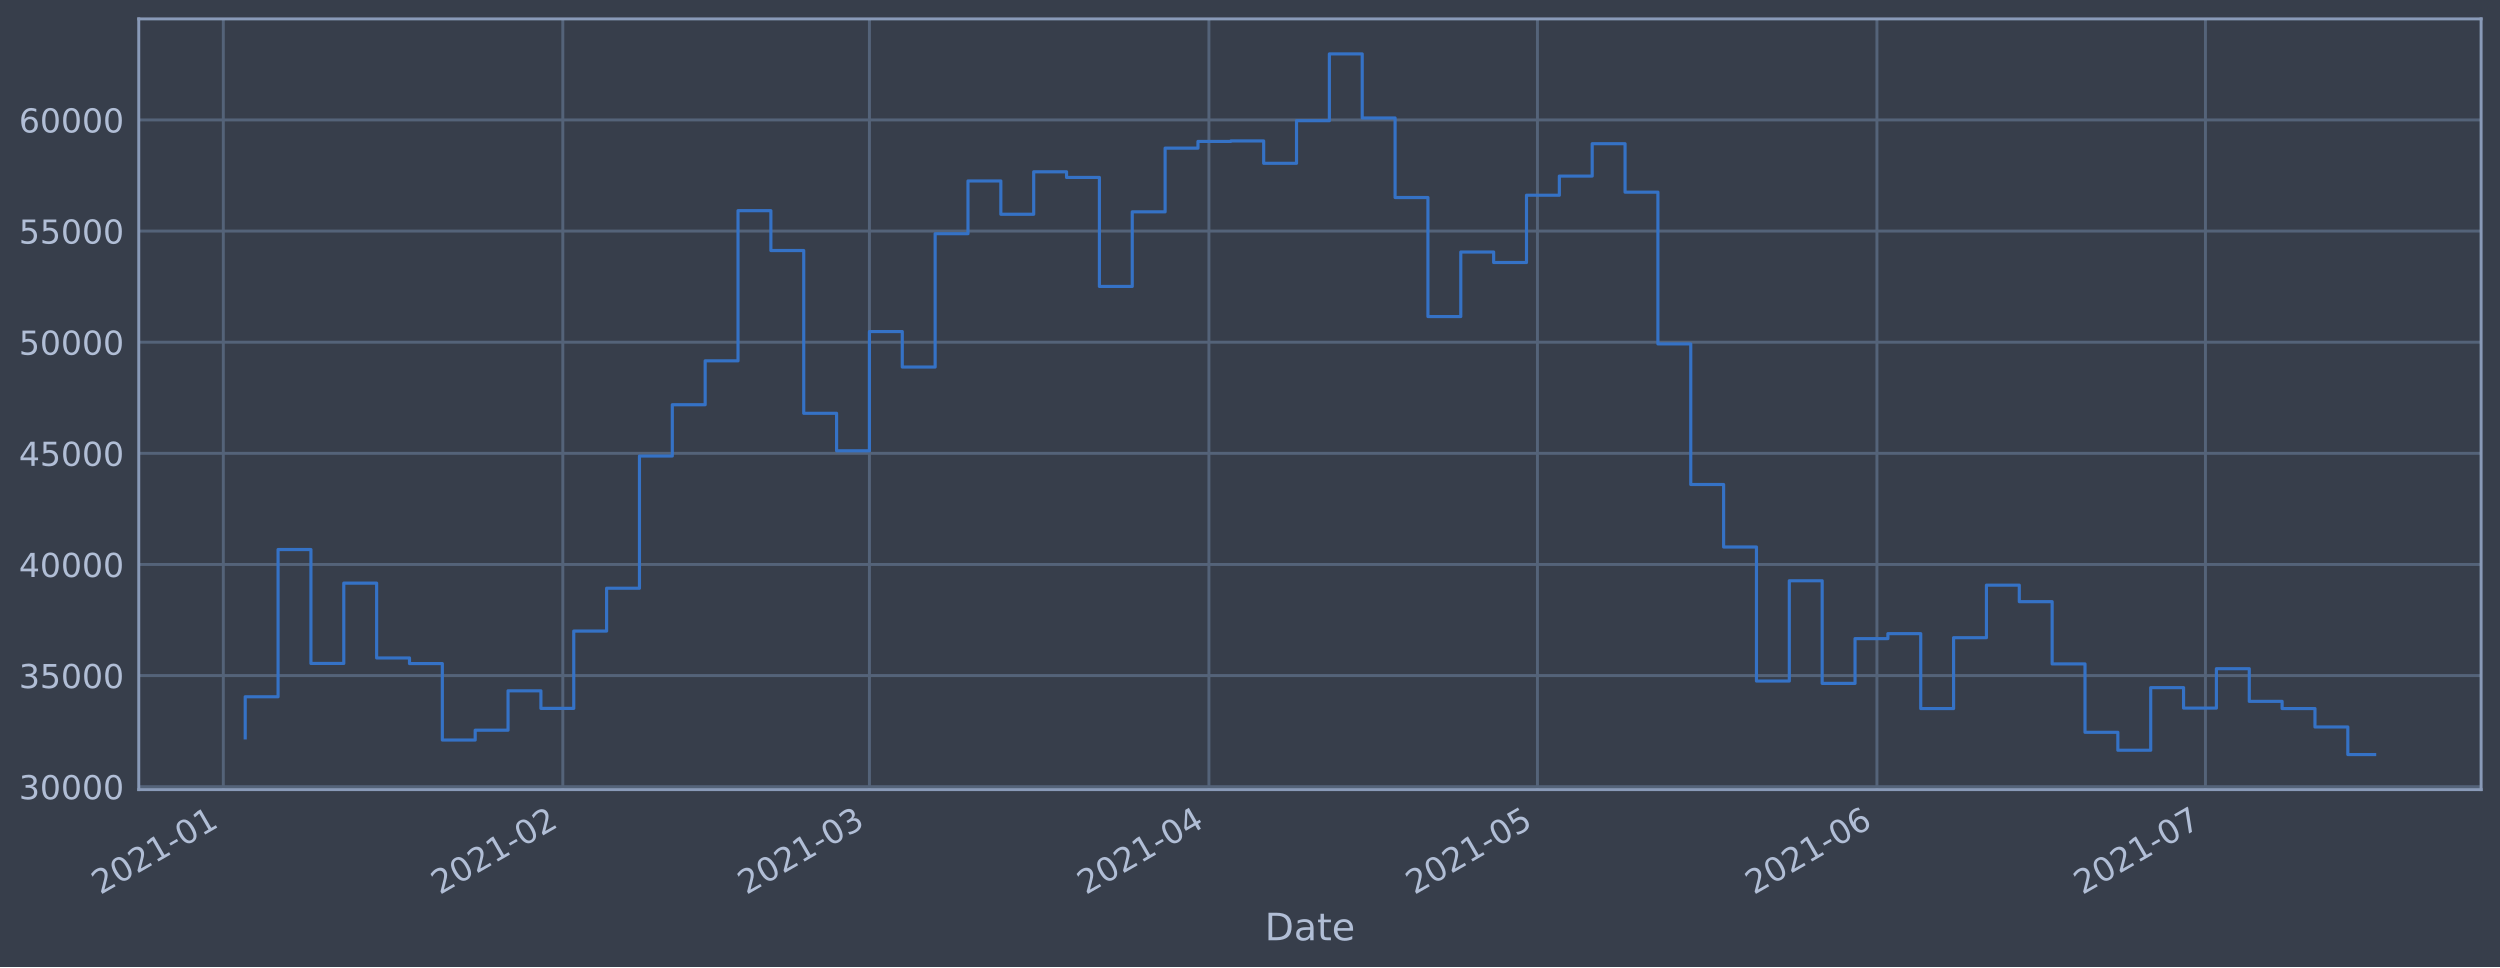
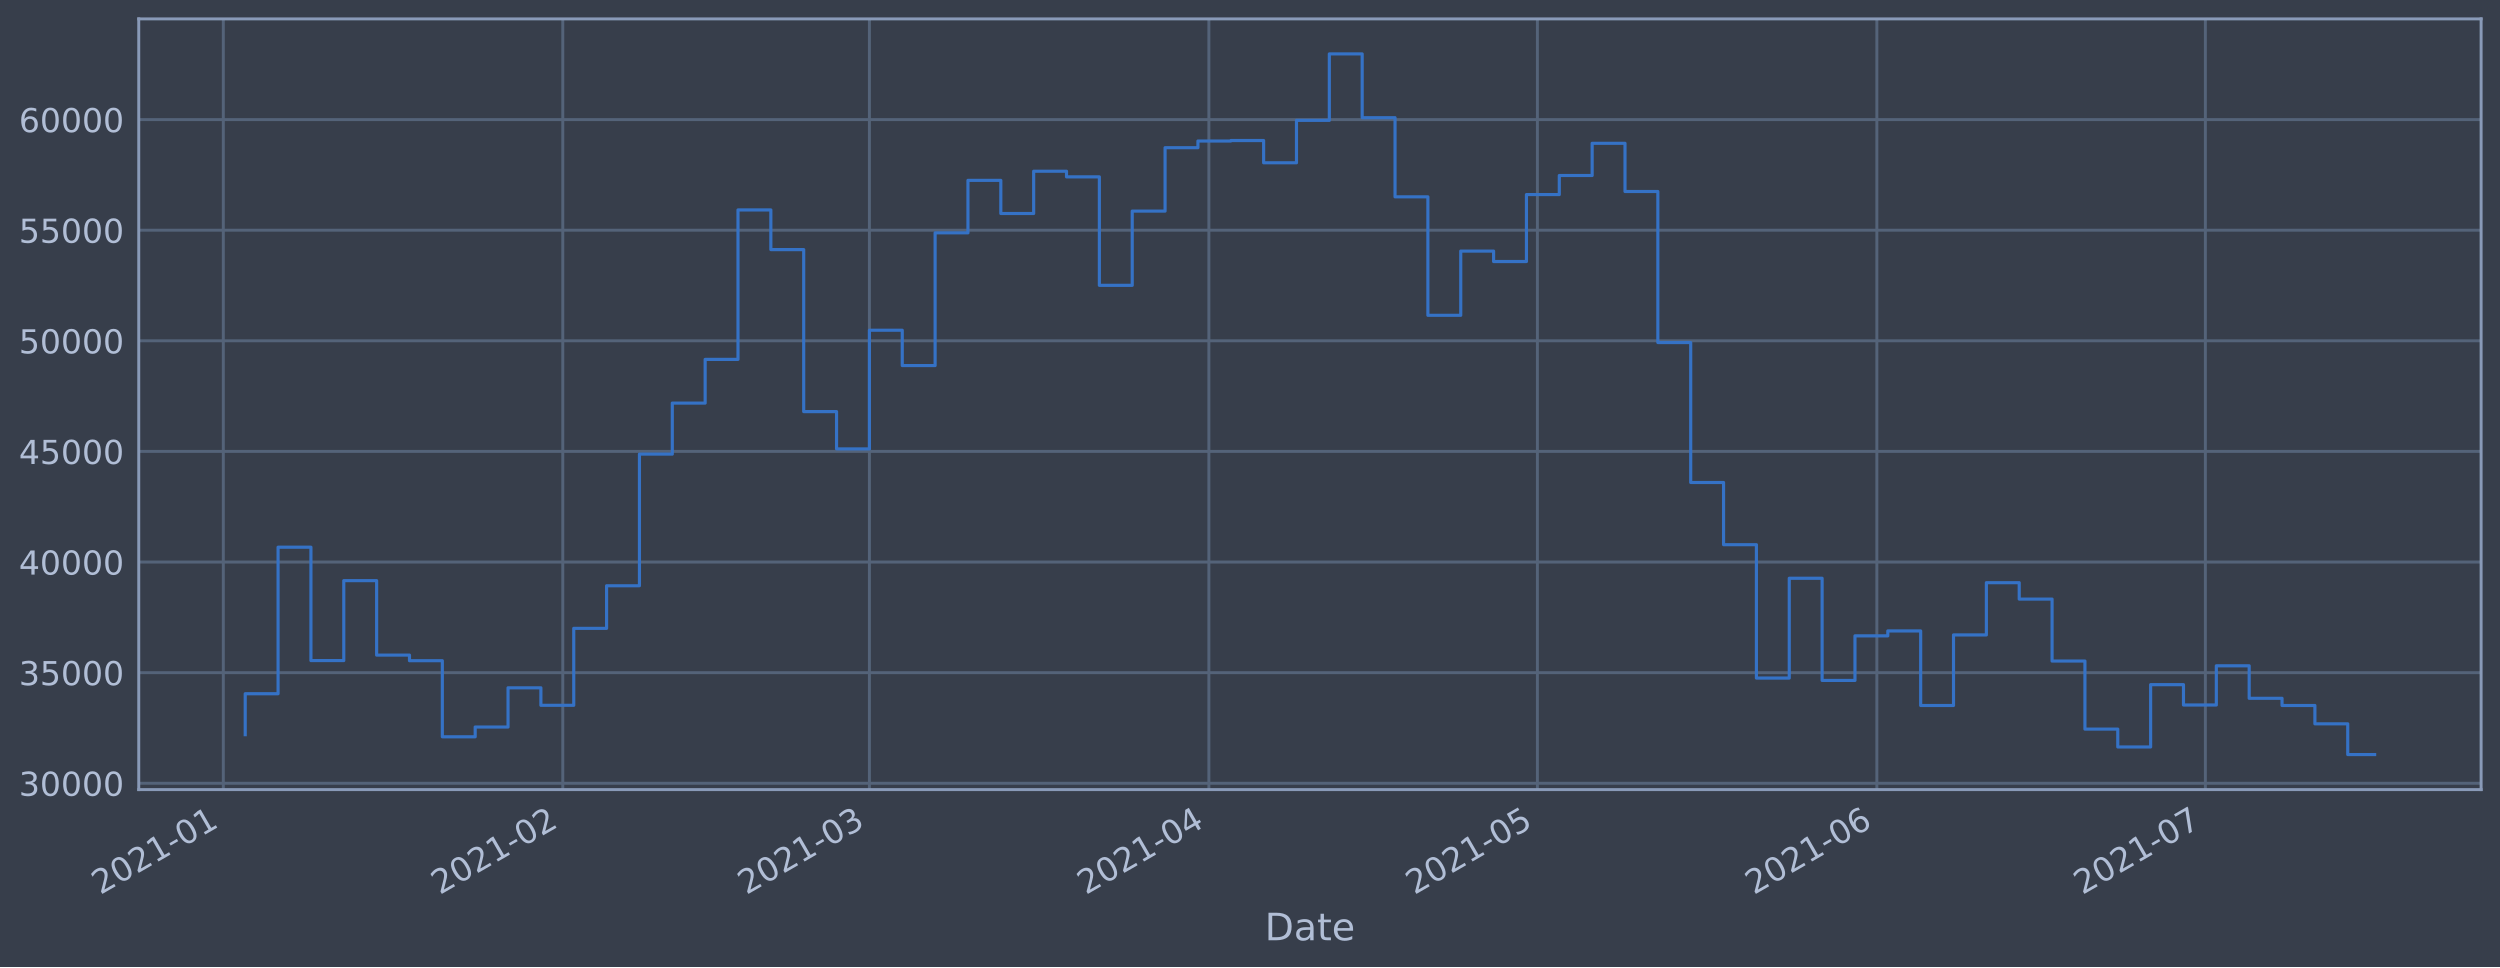
<svg xmlns="http://www.w3.org/2000/svg" xmlns:xlink="http://www.w3.org/1999/xlink" height="368.58pt" version="1.1" viewBox="0 0 952.884 368.58" width="952.884pt">
  <defs>
    <style type="text/css">*{stroke-linecap:butt;stroke-linejoin:round;}</style>
  </defs>
  <g id="figure_1">
    <g id="patch_1">
      <path d="M 0 368.58  L 952.884 368.58  L 952.884 0  L 0 0  z " style="fill:#373e4b;" />
    </g>
    <g id="axes_1">
      <g id="patch_2">
        <path d="M 52.884 300.96  L 945.684 300.96  L 945.684 7.2  L 52.884 7.2  z " style="fill:#373e4b;" />
      </g>
      <g id="matplotlib.axis_1">
        <g id="xtick_1">
          <g id="line2d_1">
-             <path clip-path="url(#p0d2d0f8e6f)" d="M 85.117 300.96  L 85.117 7.2  " style="fill:none;stroke:#546379;stroke-linecap:square;stroke-width:1.12;" />
+             <path clip-path="url(#p153a3f56d7)" d="M 85.118 300.96  L 85.118 7.2  " style="fill:none;stroke:#546379;stroke-linecap:square;stroke-width:1.12;" />
          </g>
          <g id="line2d_2" />
          <g id="text_1">
-             <g style="fill:#b1bed6;" transform="translate(38.21421 341.1745)rotate(-30)scale(0.126 -0.126)">
+             <g style="fill:#b1bed6;" transform="translate(38.21454 341.1745)rotate(-30)scale(0.126 -0.126)">
              <defs>
                <path d="M 1228 531  L 3431 531  L 3431 0  L 469 0  L 469 531  Q 828 903 1448 1529  Q 2069 2156 2228 2338  Q 2531 2678 2651 2914  Q 2772 3150 2772 3378  Q 2772 3750 2511 3984  Q 2250 4219 1831 4219  Q 1534 4219 1204 4116  Q 875 4013 500 3803  L 500 4441  Q 881 4594 1212 4672  Q 1544 4750 1819 4750  Q 2544 4750 2975 4387  Q 3406 4025 3406 3419  Q 3406 3131 3298 2873  Q 3191 2616 2906 2266  Q 2828 2175 2409 1742  Q 1991 1309 1228 531  z " id="DejaVuSans-32" transform="scale(0.015625)" />
                <path d="M 2034 4250  Q 1547 4250 1301 3770  Q 1056 3291 1056 2328  Q 1056 1369 1301 889  Q 1547 409 2034 409  Q 2525 409 2770 889  Q 3016 1369 3016 2328  Q 3016 3291 2770 3770  Q 2525 4250 2034 4250  z M 2034 4750  Q 2819 4750 3233 4129  Q 3647 3509 3647 2328  Q 3647 1150 3233 529  Q 2819 -91 2034 -91  Q 1250 -91 836 529  Q 422 1150 422 2328  Q 422 3509 836 4129  Q 1250 4750 2034 4750  z " id="DejaVuSans-30" transform="scale(0.015625)" />
                <path d="M 794 531  L 1825 531  L 1825 4091  L 703 3866  L 703 4441  L 1819 4666  L 2450 4666  L 2450 531  L 3481 531  L 3481 0  L 794 0  L 794 531  z " id="DejaVuSans-31" transform="scale(0.015625)" />
                <path d="M 313 2009  L 1997 2009  L 1997 1497  L 313 1497  L 313 2009  z " id="DejaVuSans-2d" transform="scale(0.015625)" />
              </defs>
              <use xlink:href="#DejaVuSans-32" />
              <use x="63.623" xlink:href="#DejaVuSans-30" />
              <use x="127.246" xlink:href="#DejaVuSans-32" />
              <use x="190.869" xlink:href="#DejaVuSans-31" />
              <use x="254.492" xlink:href="#DejaVuSans-2d" />
              <use x="290.576" xlink:href="#DejaVuSans-30" />
              <use x="354.199" xlink:href="#DejaVuSans-31" />
            </g>
          </g>
        </g>
        <g id="xtick_2">
          <g id="line2d_3">
-             <path clip-path="url(#p0d2d0f8e6f)" d="M 214.513 300.96  L 214.513 7.2  " style="fill:none;stroke:#546379;stroke-linecap:square;stroke-width:1.12;" />
+             <path clip-path="url(#p153a3f56d7)" d="M 214.508 300.96  L 214.508 7.2  " style="fill:none;stroke:#546379;stroke-linecap:square;stroke-width:1.12;" />
          </g>
          <g id="line2d_4" />
          <g id="text_2">
-             <g style="fill:#b1bed6;" transform="translate(167.6095 341.1745)rotate(-30)scale(0.126 -0.126)">
+             <g style="fill:#b1bed6;" transform="translate(167.6047 341.1745)rotate(-30)scale(0.126 -0.126)">
              <use xlink:href="#DejaVuSans-32" />
              <use x="63.623" xlink:href="#DejaVuSans-30" />
              <use x="127.246" xlink:href="#DejaVuSans-32" />
              <use x="190.869" xlink:href="#DejaVuSans-31" />
              <use x="254.492" xlink:href="#DejaVuSans-2d" />
              <use x="290.576" xlink:href="#DejaVuSans-30" />
              <use x="354.199" xlink:href="#DejaVuSans-32" />
            </g>
          </g>
        </g>
        <g id="xtick_3">
          <g id="line2d_5">
-             <path clip-path="url(#p0d2d0f8e6f)" d="M 331.386 300.96  L 331.386 7.2  " style="fill:none;stroke:#546379;stroke-linecap:square;stroke-width:1.12;" />
+             <path clip-path="url(#p153a3f56d7)" d="M 331.377 300.96  L 331.377 7.2  " style="fill:none;stroke:#546379;stroke-linecap:square;stroke-width:1.12;" />
          </g>
          <g id="line2d_6" />
          <g id="text_3">
-             <g style="fill:#b1bed6;" transform="translate(284.4826 341.1745)rotate(-30)scale(0.126 -0.126)">
+             <g style="fill:#b1bed6;" transform="translate(284.4733 341.1745)rotate(-30)scale(0.126 -0.126)">
              <defs>
                <path d="M 2597 2516  Q 3050 2419 3304 2112  Q 3559 1806 3559 1356  Q 3559 666 3084 287  Q 2609 -91 1734 -91  Q 1441 -91 1130 -33  Q 819 25 488 141  L 488 750  Q 750 597 1062 519  Q 1375 441 1716 441  Q 2309 441 2620 675  Q 2931 909 2931 1356  Q 2931 1769 2642 2001  Q 2353 2234 1838 2234  L 1294 2234  L 1294 2753  L 1863 2753  Q 2328 2753 2575 2939  Q 2822 3125 2822 3475  Q 2822 3834 2567 4026  Q 2313 4219 1838 4219  Q 1578 4219 1281 4162  Q 984 4106 628 3988  L 628 4550  Q 988 4650 1302 4700  Q 1616 4750 1894 4750  Q 2613 4750 3031 4423  Q 3450 4097 3450 3541  Q 3450 3153 3228 2886  Q 3006 2619 2597 2516  z " id="DejaVuSans-33" transform="scale(0.015625)" />
              </defs>
              <use xlink:href="#DejaVuSans-32" />
              <use x="63.623" xlink:href="#DejaVuSans-30" />
              <use x="127.246" xlink:href="#DejaVuSans-32" />
              <use x="190.869" xlink:href="#DejaVuSans-31" />
              <use x="254.492" xlink:href="#DejaVuSans-2d" />
              <use x="290.576" xlink:href="#DejaVuSans-30" />
              <use x="354.199" xlink:href="#DejaVuSans-33" />
            </g>
          </g>
        </g>
        <g id="xtick_4">
          <g id="line2d_7">
-             <path clip-path="url(#p0d2d0f8e6f)" d="M 460.781 300.96  L 460.781 7.2  " style="fill:none;stroke:#546379;stroke-linecap:square;stroke-width:1.12;" />
+             <path clip-path="url(#p153a3f56d7)" d="M 460.767 300.96  L 460.767 7.2  " style="fill:none;stroke:#546379;stroke-linecap:square;stroke-width:1.12;" />
          </g>
          <g id="line2d_8" />
          <g id="text_4">
-             <g style="fill:#b1bed6;" transform="translate(413.8779 341.1745)rotate(-30)scale(0.126 -0.126)">
+             <g style="fill:#b1bed6;" transform="translate(413.8634 341.1745)rotate(-30)scale(0.126 -0.126)">
              <defs>
                <path d="M 2419 4116  L 825 1625  L 2419 1625  L 2419 4116  z M 2253 4666  L 3047 4666  L 3047 1625  L 3713 1625  L 3713 1100  L 3047 1100  L 3047 0  L 2419 0  L 2419 1100  L 313 1100  L 313 1709  L 2253 4666  z " id="DejaVuSans-34" transform="scale(0.015625)" />
              </defs>
              <use xlink:href="#DejaVuSans-32" />
              <use x="63.623" xlink:href="#DejaVuSans-30" />
              <use x="127.246" xlink:href="#DejaVuSans-32" />
              <use x="190.869" xlink:href="#DejaVuSans-31" />
              <use x="254.492" xlink:href="#DejaVuSans-2d" />
              <use x="290.576" xlink:href="#DejaVuSans-30" />
              <use x="354.199" xlink:href="#DejaVuSans-34" />
            </g>
          </g>
        </g>
        <g id="xtick_5">
          <g id="line2d_9">
-             <path clip-path="url(#p0d2d0f8e6f)" d="M 586.002 300.96  L 586.002 7.2  " style="fill:none;stroke:#546379;stroke-linecap:square;stroke-width:1.12;" />
+             <path clip-path="url(#p153a3f56d7)" d="M 585.983 300.96  L 585.983 7.2  " style="fill:none;stroke:#546379;stroke-linecap:square;stroke-width:1.12;" />
          </g>
          <g id="line2d_10" />
          <g id="text_5">
-             <g style="fill:#b1bed6;" transform="translate(539.0991 341.1745)rotate(-30)scale(0.126 -0.126)">
+             <g style="fill:#b1bed6;" transform="translate(539.0797 341.1745)rotate(-30)scale(0.126 -0.126)">
              <defs>
                <path d="M 691 4666  L 3169 4666  L 3169 4134  L 1269 4134  L 1269 2991  Q 1406 3038 1543 3061  Q 1681 3084 1819 3084  Q 2600 3084 3056 2656  Q 3513 2228 3513 1497  Q 3513 744 3044 326  Q 2575 -91 1722 -91  Q 1428 -91 1123 -41  Q 819 9 494 109  L 494 744  Q 775 591 1075 516  Q 1375 441 1709 441  Q 2250 441 2565 725  Q 2881 1009 2881 1497  Q 2881 1984 2565 2268  Q 2250 2553 1709 2553  Q 1456 2553 1204 2497  Q 953 2441 691 2322  L 691 4666  z " id="DejaVuSans-35" transform="scale(0.015625)" />
              </defs>
              <use xlink:href="#DejaVuSans-32" />
              <use x="63.623" xlink:href="#DejaVuSans-30" />
              <use x="127.246" xlink:href="#DejaVuSans-32" />
              <use x="190.869" xlink:href="#DejaVuSans-31" />
              <use x="254.492" xlink:href="#DejaVuSans-2d" />
              <use x="290.576" xlink:href="#DejaVuSans-30" />
              <use x="354.199" xlink:href="#DejaVuSans-35" />
            </g>
          </g>
        </g>
        <g id="xtick_6">
          <g id="line2d_11">
-             <path clip-path="url(#p0d2d0f8e6f)" d="M 715.398 300.96  L 715.398 7.2  " style="fill:none;stroke:#546379;stroke-linecap:square;stroke-width:1.12;" />
+             <path clip-path="url(#p153a3f56d7)" d="M 715.373 300.96  L 715.373 7.2  " style="fill:none;stroke:#546379;stroke-linecap:square;stroke-width:1.12;" />
          </g>
          <g id="line2d_12" />
          <g id="text_6">
-             <g style="fill:#b1bed6;" transform="translate(668.4943 341.1745)rotate(-30)scale(0.126 -0.126)">
+             <g style="fill:#b1bed6;" transform="translate(668.4699 341.1745)rotate(-30)scale(0.126 -0.126)">
              <defs>
                <path d="M 2113 2584  Q 1688 2584 1439 2293  Q 1191 2003 1191 1497  Q 1191 994 1439 701  Q 1688 409 2113 409  Q 2538 409 2786 701  Q 3034 994 3034 1497  Q 3034 2003 2786 2293  Q 2538 2584 2113 2584  z M 3366 4563  L 3366 3988  Q 3128 4100 2886 4159  Q 2644 4219 2406 4219  Q 1781 4219 1451 3797  Q 1122 3375 1075 2522  Q 1259 2794 1537 2939  Q 1816 3084 2150 3084  Q 2853 3084 3261 2657  Q 3669 2231 3669 1497  Q 3669 778 3244 343  Q 2819 -91 2113 -91  Q 1303 -91 875 529  Q 447 1150 447 2328  Q 447 3434 972 4092  Q 1497 4750 2381 4750  Q 2619 4750 2861 4703  Q 3103 4656 3366 4563  z " id="DejaVuSans-36" transform="scale(0.015625)" />
              </defs>
              <use xlink:href="#DejaVuSans-32" />
              <use x="63.623" xlink:href="#DejaVuSans-30" />
              <use x="127.246" xlink:href="#DejaVuSans-32" />
              <use x="190.869" xlink:href="#DejaVuSans-31" />
              <use x="254.492" xlink:href="#DejaVuSans-2d" />
              <use x="290.576" xlink:href="#DejaVuSans-30" />
              <use x="354.199" xlink:href="#DejaVuSans-36" />
            </g>
          </g>
        </g>
        <g id="xtick_7">
          <g id="line2d_13">
-             <path clip-path="url(#p0d2d0f8e6f)" d="M 840.619 300.96  L 840.619 7.2  " style="fill:none;stroke:#546379;stroke-linecap:square;stroke-width:1.12;" />
+             <path clip-path="url(#p153a3f56d7)" d="M 840.589 300.96  L 840.589 7.2  " style="fill:none;stroke:#546379;stroke-linecap:square;stroke-width:1.12;" />
          </g>
          <g id="line2d_14" />
          <g id="text_7">
-             <g style="fill:#b1bed6;" transform="translate(793.7155 341.1745)rotate(-30)scale(0.126 -0.126)">
+             <g style="fill:#b1bed6;" transform="translate(793.6862 341.1745)rotate(-30)scale(0.126 -0.126)">
              <defs>
                <path d="M 525 4666  L 3525 4666  L 3525 4397  L 1831 0  L 1172 0  L 2766 4134  L 525 4134  L 525 4666  z " id="DejaVuSans-37" transform="scale(0.015625)" />
              </defs>
              <use xlink:href="#DejaVuSans-32" />
              <use x="63.623" xlink:href="#DejaVuSans-30" />
              <use x="127.246" xlink:href="#DejaVuSans-32" />
              <use x="190.869" xlink:href="#DejaVuSans-31" />
              <use x="254.492" xlink:href="#DejaVuSans-2d" />
              <use x="290.576" xlink:href="#DejaVuSans-30" />
              <use x="354.199" xlink:href="#DejaVuSans-37" />
            </g>
          </g>
        </g>
        <g id="text_8">
          <g style="fill:#b1bed6;" transform="translate(482.0746 358.3856)scale(0.144 -0.144)">
            <defs>
              <path d="M 1259 4147  L 1259 519  L 2022 519  Q 2988 519 3436 956  Q 3884 1394 3884 2338  Q 3884 3275 3436 3711  Q 2988 4147 2022 4147  L 1259 4147  z M 628 4666  L 1925 4666  Q 3281 4666 3915 4102  Q 4550 3538 4550 2338  Q 4550 1131 3912 565  Q 3275 0 1925 0  L 628 0  L 628 4666  z " id="DejaVuSans-44" transform="scale(0.015625)" />
              <path d="M 2194 1759  Q 1497 1759 1228 1600  Q 959 1441 959 1056  Q 959 750 1161 570  Q 1363 391 1709 391  Q 2188 391 2477 730  Q 2766 1069 2766 1631  L 2766 1759  L 2194 1759  z M 3341 1997  L 3341 0  L 2766 0  L 2766 531  Q 2569 213 2275 61  Q 1981 -91 1556 -91  Q 1019 -91 701 211  Q 384 513 384 1019  Q 384 1609 779 1909  Q 1175 2209 1959 2209  L 2766 2209  L 2766 2266  Q 2766 2663 2505 2880  Q 2244 3097 1772 3097  Q 1472 3097 1187 3025  Q 903 2953 641 2809  L 641 3341  Q 956 3463 1253 3523  Q 1550 3584 1831 3584  Q 2591 3584 2966 3190  Q 3341 2797 3341 1997  z " id="DejaVuSans-61" transform="scale(0.015625)" />
              <path d="M 1172 4494  L 1172 3500  L 2356 3500  L 2356 3053  L 1172 3053  L 1172 1153  Q 1172 725 1289 603  Q 1406 481 1766 481  L 2356 481  L 2356 0  L 1766 0  Q 1100 0 847 248  Q 594 497 594 1153  L 594 3053  L 172 3053  L 172 3500  L 594 3500  L 594 4494  L 1172 4494  z " id="DejaVuSans-74" transform="scale(0.015625)" />
              <path d="M 3597 1894  L 3597 1613  L 953 1613  Q 991 1019 1311 708  Q 1631 397 2203 397  Q 2534 397 2845 478  Q 3156 559 3463 722  L 3463 178  Q 3153 47 2828 -22  Q 2503 -91 2169 -91  Q 1331 -91 842 396  Q 353 884 353 1716  Q 353 2575 817 3079  Q 1281 3584 2069 3584  Q 2775 3584 3186 3129  Q 3597 2675 3597 1894  z M 3022 2063  Q 3016 2534 2758 2815  Q 2500 3097 2075 3097  Q 1594 3097 1305 2825  Q 1016 2553 972 2059  L 3022 2063  z " id="DejaVuSans-65" transform="scale(0.015625)" />
            </defs>
            <use xlink:href="#DejaVuSans-44" />
            <use x="77.002" xlink:href="#DejaVuSans-61" />
            <use x="138.281" xlink:href="#DejaVuSans-74" />
            <use x="177.49" xlink:href="#DejaVuSans-65" />
          </g>
        </g>
      </g>
      <g id="matplotlib.axis_2">
        <g id="ytick_1">
          <g id="line2d_15">
-             <path clip-path="url(#p0d2d0f8e6f)" d="M 52.884 299.852  L 945.684 299.852  " style="fill:none;stroke:#546379;stroke-linecap:square;stroke-width:1.12;" />
+             <path clip-path="url(#p153a3f56d7)" d="M 52.884 298.537  L 945.684 298.537  " style="fill:none;stroke:#546379;stroke-linecap:square;stroke-width:1.12;" />
          </g>
          <g id="line2d_16" />
          <g id="text_9">
-             <g style="fill:#b1bed6;" transform="translate(7.2 304.639)scale(0.126 -0.126)">
+             <g style="fill:#b1bed6;" transform="translate(7.2 303.3241)scale(0.126 -0.126)">
              <use xlink:href="#DejaVuSans-33" />
              <use x="63.623" xlink:href="#DejaVuSans-30" />
              <use x="127.246" xlink:href="#DejaVuSans-30" />
              <use x="190.869" xlink:href="#DejaVuSans-30" />
              <use x="254.492" xlink:href="#DejaVuSans-30" />
            </g>
          </g>
        </g>
        <g id="ytick_2">
          <g id="line2d_17">
-             <path clip-path="url(#p0d2d0f8e6f)" d="M 52.884 257.494  L 945.684 257.494  " style="fill:none;stroke:#546379;stroke-linecap:square;stroke-width:1.12;" />
+             <path clip-path="url(#p153a3f56d7)" d="M 52.884 256.379  L 945.684 256.379  " style="fill:none;stroke:#546379;stroke-linecap:square;stroke-width:1.12;" />
          </g>
          <g id="line2d_18" />
          <g id="text_10">
-             <g style="fill:#b1bed6;" transform="translate(7.2 262.2813)scale(0.126 -0.126)">
+             <g style="fill:#b1bed6;" transform="translate(7.2 261.1658)scale(0.126 -0.126)">
              <use xlink:href="#DejaVuSans-33" />
              <use x="63.623" xlink:href="#DejaVuSans-35" />
              <use x="127.246" xlink:href="#DejaVuSans-30" />
              <use x="190.869" xlink:href="#DejaVuSans-30" />
              <use x="254.492" xlink:href="#DejaVuSans-30" />
            </g>
          </g>
        </g>
        <g id="ytick_3">
          <g id="line2d_19">
-             <path clip-path="url(#p0d2d0f8e6f)" d="M 52.884 215.137  L 945.684 215.137  " style="fill:none;stroke:#546379;stroke-linecap:square;stroke-width:1.12;" />
+             <path clip-path="url(#p153a3f56d7)" d="M 52.884 214.221  L 945.684 214.221  " style="fill:none;stroke:#546379;stroke-linecap:square;stroke-width:1.12;" />
          </g>
          <g id="line2d_20" />
          <g id="text_11">
-             <g style="fill:#b1bed6;" transform="translate(7.2 219.9236)scale(0.126 -0.126)">
+             <g style="fill:#b1bed6;" transform="translate(7.2 219.0075)scale(0.126 -0.126)">
              <use xlink:href="#DejaVuSans-34" />
              <use x="63.623" xlink:href="#DejaVuSans-30" />
              <use x="127.246" xlink:href="#DejaVuSans-30" />
              <use x="190.869" xlink:href="#DejaVuSans-30" />
              <use x="254.492" xlink:href="#DejaVuSans-30" />
            </g>
          </g>
        </g>
        <g id="ytick_4">
          <g id="line2d_21">
-             <path clip-path="url(#p0d2d0f8e6f)" d="M 52.884 172.779  L 945.684 172.779  " style="fill:none;stroke:#546379;stroke-linecap:square;stroke-width:1.12;" />
+             <path clip-path="url(#p153a3f56d7)" d="M 52.884 172.062  L 945.684 172.062  " style="fill:none;stroke:#546379;stroke-linecap:square;stroke-width:1.12;" />
          </g>
          <g id="line2d_22" />
          <g id="text_12">
-             <g style="fill:#b1bed6;" transform="translate(7.2 177.5659)scale(0.126 -0.126)">
+             <g style="fill:#b1bed6;" transform="translate(7.2 176.8492)scale(0.126 -0.126)">
              <use xlink:href="#DejaVuSans-34" />
              <use x="63.623" xlink:href="#DejaVuSans-35" />
              <use x="127.246" xlink:href="#DejaVuSans-30" />
              <use x="190.869" xlink:href="#DejaVuSans-30" />
              <use x="254.492" xlink:href="#DejaVuSans-30" />
            </g>
          </g>
        </g>
        <g id="ytick_5">
          <g id="line2d_23">
-             <path clip-path="url(#p0d2d0f8e6f)" d="M 52.884 130.421  L 945.684 130.421  " style="fill:none;stroke:#546379;stroke-linecap:square;stroke-width:1.12;" />
+             <path clip-path="url(#p153a3f56d7)" d="M 52.884 129.904  L 945.684 129.904  " style="fill:none;stroke:#546379;stroke-linecap:square;stroke-width:1.12;" />
          </g>
          <g id="line2d_24" />
          <g id="text_13">
-             <g style="fill:#b1bed6;" transform="translate(7.2 135.2082)scale(0.126 -0.126)">
+             <g style="fill:#b1bed6;" transform="translate(7.2 134.6909)scale(0.126 -0.126)">
              <use xlink:href="#DejaVuSans-35" />
              <use x="63.623" xlink:href="#DejaVuSans-30" />
              <use x="127.246" xlink:href="#DejaVuSans-30" />
              <use x="190.869" xlink:href="#DejaVuSans-30" />
              <use x="254.492" xlink:href="#DejaVuSans-30" />
            </g>
          </g>
        </g>
        <g id="ytick_6">
          <g id="line2d_25">
-             <path clip-path="url(#p0d2d0f8e6f)" d="M 52.884 88.063  L 945.684 88.063  " style="fill:none;stroke:#546379;stroke-linecap:square;stroke-width:1.12;" />
+             <path clip-path="url(#p153a3f56d7)" d="M 52.884 87.746  L 945.684 87.746  " style="fill:none;stroke:#546379;stroke-linecap:square;stroke-width:1.12;" />
          </g>
          <g id="line2d_26" />
          <g id="text_14">
-             <g style="fill:#b1bed6;" transform="translate(7.2 92.85048)scale(0.126 -0.126)">
+             <g style="fill:#b1bed6;" transform="translate(7.2 92.53265)scale(0.126 -0.126)">
              <use xlink:href="#DejaVuSans-35" />
              <use x="63.623" xlink:href="#DejaVuSans-35" />
              <use x="127.246" xlink:href="#DejaVuSans-30" />
              <use x="190.869" xlink:href="#DejaVuSans-30" />
              <use x="254.492" xlink:href="#DejaVuSans-30" />
            </g>
          </g>
        </g>
        <g id="ytick_7">
          <g id="line2d_27">
-             <path clip-path="url(#p0d2d0f8e6f)" d="M 52.884 45.706  L 945.684 45.706  " style="fill:none;stroke:#546379;stroke-linecap:square;stroke-width:1.12;" />
+             <path clip-path="url(#p153a3f56d7)" d="M 52.884 45.587  L 945.684 45.587  " style="fill:none;stroke:#546379;stroke-linecap:square;stroke-width:1.12;" />
          </g>
          <g id="line2d_28" />
          <g id="text_15">
-             <g style="fill:#b1bed6;" transform="translate(7.2 50.49277)scale(0.126 -0.126)">
+             <g style="fill:#b1bed6;" transform="translate(7.2 50.37435)scale(0.126 -0.126)">
              <use xlink:href="#DejaVuSans-36" />
              <use x="63.623" xlink:href="#DejaVuSans-30" />
              <use x="127.246" xlink:href="#DejaVuSans-30" />
              <use x="190.869" xlink:href="#DejaVuSans-30" />
              <use x="254.492" xlink:href="#DejaVuSans-30" />
            </g>
          </g>
        </g>
      </g>
      <g id="line2d_29">
-         <path clip-path="url(#p0d2d0f8e6f)" d="M 93.466 281.253  L 93.466 265.57  L 105.988 265.57  L 105.988 209.459  L 118.51 209.459  L 118.51 252.878  L 131.032 252.878  L 131.032 222.266  L 143.554 222.266  L 143.554 250.776  L 156.076 250.776  L 156.076 252.928  L 168.598 252.928  L 168.598 282.064  L 181.12 282.064  L 181.12 278.319  L 193.643 278.319  L 193.643 263.304  L 206.165 263.304  L 206.165 270.008  L 218.687 270.008  L 218.687 240.534  L 231.209 240.534  L 231.209 224.217  L 243.731 224.217  L 243.731 173.811  L 256.253 173.811  L 256.253 154.267  L 268.775 154.267  L 268.775 137.536  L 281.297 137.536  L 281.297 80.299  L 293.82 80.299  L 293.82 95.49  L 306.342 95.49  L 306.342 157.527  L 318.864 157.527  L 318.864 171.814  L 331.386 171.814  L 331.386 126.374  L 343.908 126.374  L 343.908 139.896  L 356.43 139.896  L 356.43 89.067  L 368.952 89.067  L 368.952 68.975  L 381.474 68.975  L 381.474 81.67  L 393.996 81.67  L 393.996 65.479  L 406.519 65.479  L 406.519 67.637  L 419.041 67.637  L 419.041 109.173  L 431.563 109.173  L 431.563 80.745  L 444.085 80.745  L 444.085 56.464  L 456.607 56.464  L 456.607 53.912  L 469.129 53.912  L 469.129 53.719  L 481.651 53.719  L 481.651 62.237  L 494.173 62.237  L 494.173 46.003  L 506.696 46.003  L 506.696 20.553  L 519.218 20.553  L 519.218 44.968  L 531.74 44.968  L 531.74 75.289  L 544.262 75.289  L 544.262 120.652  L 556.784 120.652  L 556.784 96.055  L 569.306 96.055  L 569.306 100.058  L 581.828 100.058  L 581.828 74.42  L 594.35 74.42  L 594.35 67.111  L 606.873 67.111  L 606.873 54.78  L 619.395 54.78  L 619.395 73.238  L 631.917 73.238  L 631.917 131.078  L 644.439 131.078  L 644.439 184.671  L 656.961 184.671  L 656.961 208.492  L 669.483 208.492  L 669.483 259.574  L 682.005 259.574  L 682.005 221.354  L 694.527 221.354  L 694.527 260.479  L 707.05 260.479  L 707.05 243.409  L 719.572 243.409  L 719.572 241.521  L 732.094 241.521  L 732.094 270.076  L 744.616 270.076  L 744.616 243.054  L 757.138 243.054  L 757.138 223.042  L 769.66 223.042  L 769.66 229.328  L 782.182 229.328  L 782.182 253.054  L 794.704 253.054  L 794.704 279.117  L 807.226 279.117  L 807.226 285.954  L 819.749 285.954  L 819.749 262.097  L 832.271 262.097  L 832.271 269.889  L 844.793 269.889  L 844.793 254.874  L 857.315 254.874  L 857.315 267.329  L 869.837 267.329  L 869.837 270.07  L 882.359 270.07  L 882.359 277.093  L 894.881 277.093  L 894.881 287.607  L 905.102 287.607  L 905.102 287.607  " style="fill:none;stroke:#3572c6;stroke-linecap:square;stroke-width:1.2;" />
+         <path clip-path="url(#p153a3f56d7)" d="M 93.466 280.026  L 93.466 264.417  L 105.987 264.417  L 105.987 208.569  L 118.509 208.569  L 118.509 251.784  L 131.03 251.784  L 131.03 221.316  L 143.552 221.316  L 143.552 249.692  L 156.074 249.692  L 156.074 251.834  L 168.595 251.834  L 168.595 280.833  L 181.117 280.833  L 181.117 277.106  L 193.639 277.106  L 193.639 262.161  L 206.16 262.161  L 206.16 268.833  L 218.682 268.833  L 218.682 239.498  L 231.203 239.498  L 231.203 223.258  L 243.725 223.258  L 243.725 173.089  L 256.247 173.089  L 256.247 153.637  L 268.768 153.637  L 268.768 136.986  L 281.29 136.986  L 281.29 80.018  L 293.812 80.018  L 293.812 95.137  L 306.333 95.137  L 306.333 156.882  L 318.855 156.882  L 318.855 171.102  L 331.377 171.102  L 331.377 125.876  L 343.898 125.876  L 343.898 139.334  L 356.42 139.334  L 356.42 88.745  L 368.941 88.745  L 368.941 68.747  L 381.463 68.747  L 381.463 81.382  L 393.985 81.382  L 393.985 65.268  L 406.506 65.268  L 406.506 67.415  L 419.028 67.415  L 419.028 108.755  L 431.55 108.755  L 431.55 80.461  L 444.071 80.461  L 444.071 56.294  L 456.593 56.294  L 456.593 53.755  L 469.114 53.755  L 469.114 53.563  L 481.636 53.563  L 481.636 62.041  L 494.158 62.041  L 494.158 45.884  L 506.679 45.884  L 506.679 20.553  L 519.201 20.553  L 519.201 44.853  L 531.723 44.853  L 531.723 75.031  L 544.244 75.031  L 544.244 120.181  L 556.766 120.181  L 556.766 95.7  L 569.287 95.7  L 569.287 99.684  L 581.809 99.684  L 581.809 74.167  L 594.331 74.167  L 594.331 66.892  L 606.852 66.892  L 606.852 54.619  L 619.374 54.619  L 619.374 72.99  L 631.896 72.99  L 631.896 130.557  L 644.417 130.557  L 644.417 183.898  L 656.939 183.898  L 656.939 207.607  L 669.461 207.607  L 669.461 258.448  L 681.982 258.448  L 681.982 220.409  L 694.504 220.409  L 694.504 259.35  L 707.025 259.35  L 707.025 242.36  L 719.547 242.36  L 719.547 240.481  L 732.069 240.481  L 732.069 268.901  L 744.59 268.901  L 744.59 242.006  L 757.112 242.006  L 757.112 222.089  L 769.634 222.089  L 769.634 228.345  L 782.155 228.345  L 782.155 251.959  L 794.677 251.959  L 794.677 277.9  L 807.198 277.9  L 807.198 284.704  L 819.72 284.704  L 819.72 260.96  L 832.242 260.96  L 832.242 268.715  L 844.763 268.715  L 844.763 253.771  L 857.285 253.771  L 857.285 266.168  L 869.807 266.168  L 869.807 268.895  L 882.328 268.895  L 882.328 275.885  L 894.85 275.885  L 894.85 287.607  L 905.102 287.607  L 905.102 287.607  " style="fill:none;stroke:#3572c6;stroke-linecap:square;stroke-width:1.2;" />
      </g>
      <g id="patch_3">
        <path d="M 52.884 300.96  L 52.884 7.2  " style="fill:none;stroke:#899ab8;stroke-linecap:square;stroke-linejoin:miter;stroke-width:1.12;" />
      </g>
      <g id="patch_4">
        <path d="M 945.684 300.96  L 945.684 7.2  " style="fill:none;stroke:#899ab8;stroke-linecap:square;stroke-linejoin:miter;stroke-width:1.12;" />
      </g>
      <g id="patch_5">
        <path d="M 52.884 300.96  L 945.684 300.96  " style="fill:none;stroke:#899ab8;stroke-linecap:square;stroke-linejoin:miter;stroke-width:1.12;" />
      </g>
      <g id="patch_6">
        <path d="M 52.884 7.2  L 945.684 7.2  " style="fill:none;stroke:#899ab8;stroke-linecap:square;stroke-linejoin:miter;stroke-width:1.12;" />
      </g>
    </g>
  </g>
  <defs>
-     <clipPath id="p0d2d0f8e6f">
+     <clipPath id="p153a3f56d7">
      <rect height="293.76" width="892.8" x="52.884" y="7.2" />
    </clipPath>
  </defs>
</svg>
